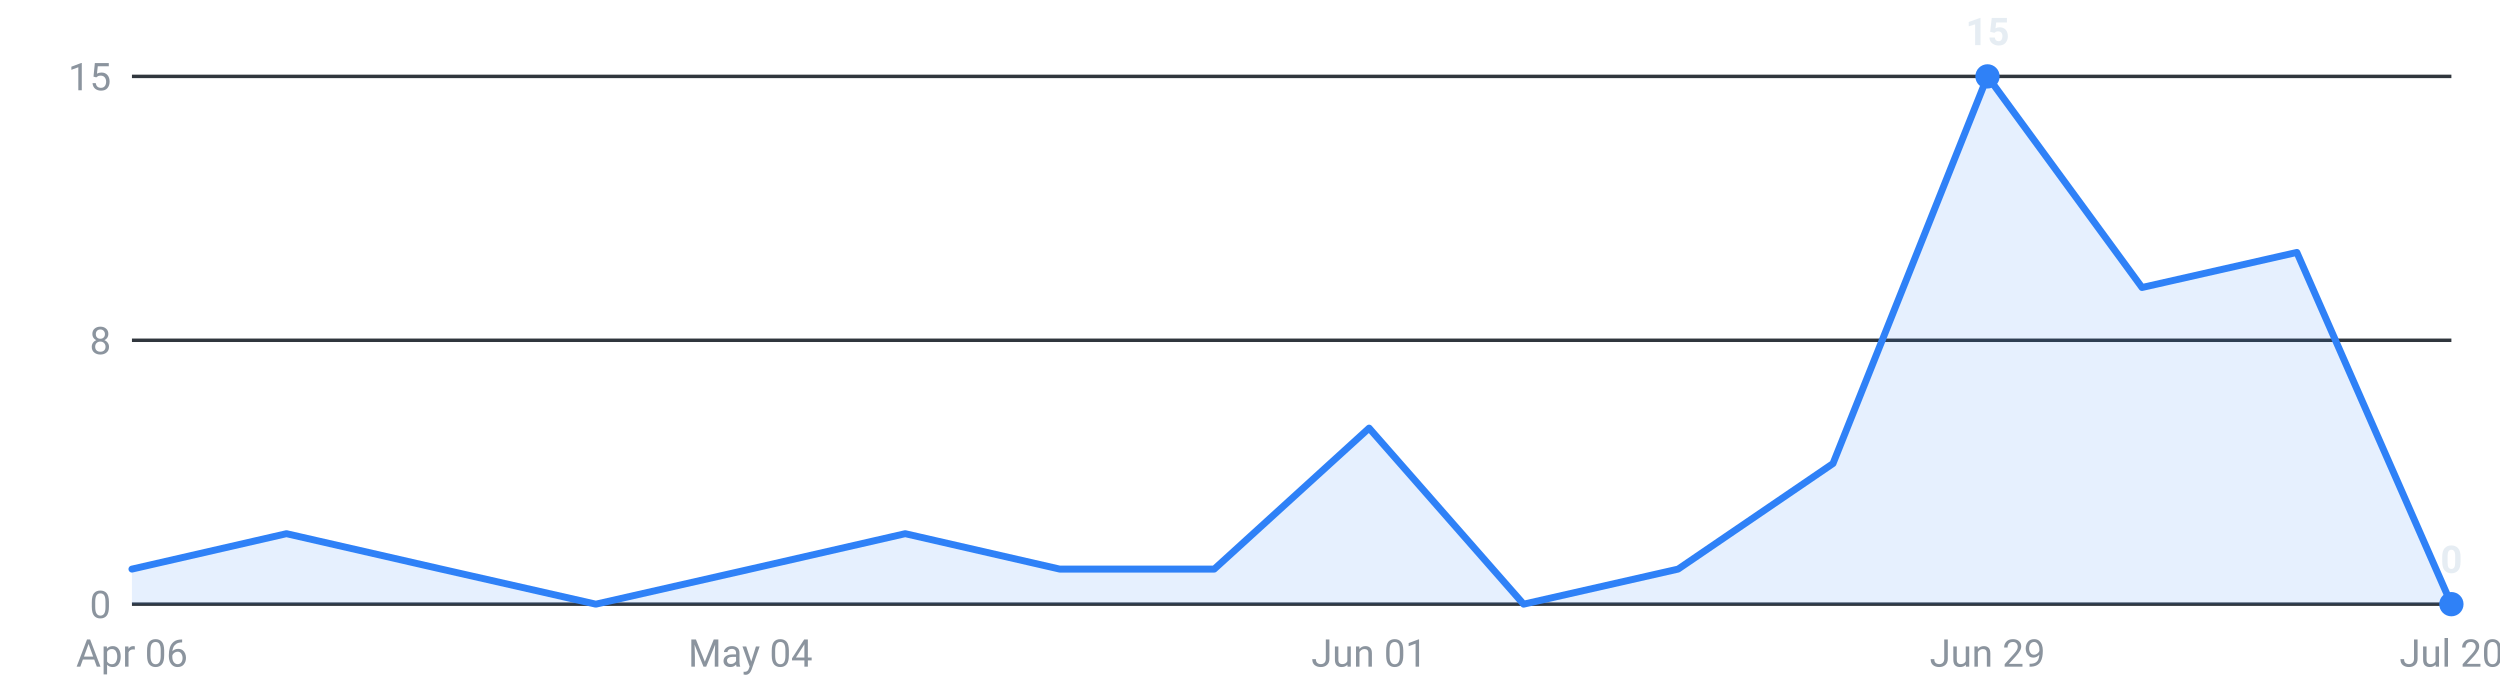
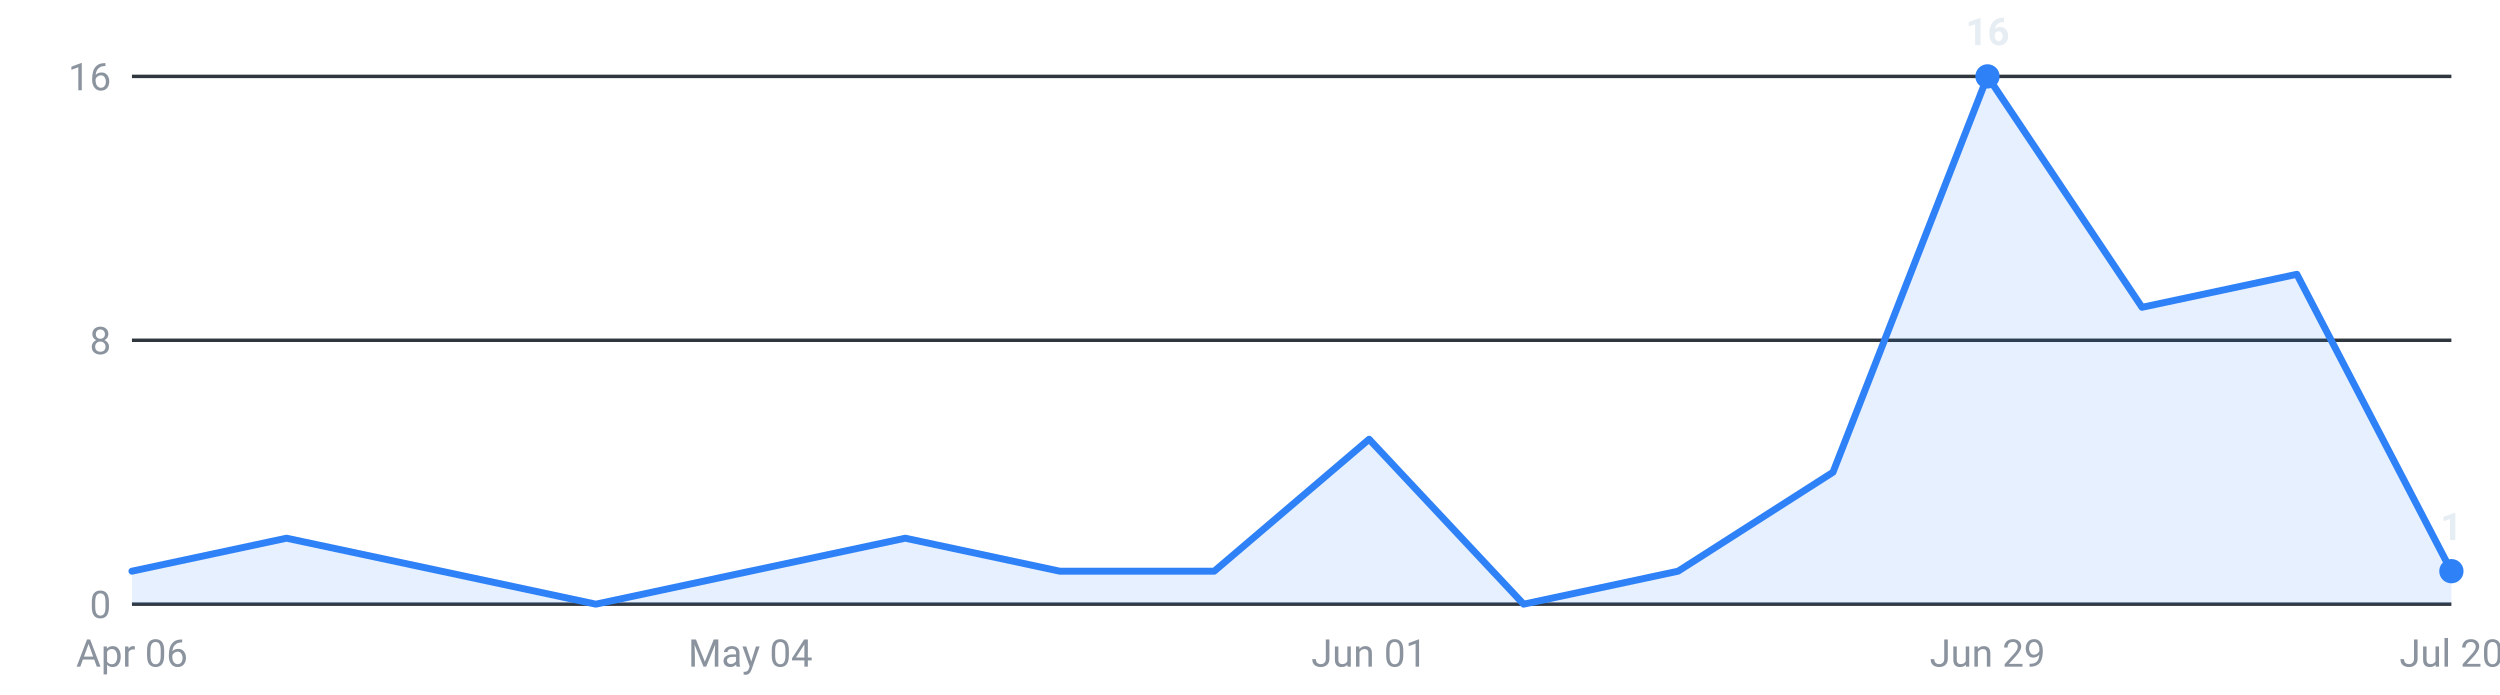
<svg xmlns="http://www.w3.org/2000/svg" viewBox="0 0 720 200" width="720" height="200" role="img" aria-label="Internships posted per week, last 16 weeks">
  <g font-family="-apple-system,Segoe UI,Roboto,sans-serif" font-size="11">
    <line x1="38" y1="174.0" x2="706" y2="174.0" stroke="#30363d" stroke-width="1" />
    <text x="32" y="178.0" text-anchor="end" fill="#8b949e">0</text>
    <line x1="38" y1="98.0" x2="706" y2="98.0" stroke="#30363d" stroke-width="1" />
    <text x="32" y="102.0" text-anchor="end" fill="#8b949e">8</text>
    <line x1="38" y1="22.0" x2="706" y2="22.0" stroke="#30363d" stroke-width="1" />
-     <text x="32" y="26.0" text-anchor="end" fill="#8b949e">15</text>
-     <path d="M38.0,174 L38.0,163.9 L82.5,153.7 L127.1,163.9 L171.6,174.0 L216.1,163.9 L260.7,153.7 L305.2,163.9 L349.7,163.9 L394.3,123.3 L438.8,174.0 L483.3,163.9 L527.9,133.5 L572.4,22.0 L616.9,82.8 L661.5,72.7 L706.0,174.0 L706.0,174 Z" fill="#2f81f7" fill-opacity="0.12" />
-     <polyline points="38.0,163.9 82.5,153.7 127.1,163.9 171.6,174.0 216.1,163.9 260.7,153.7 305.2,163.9 349.7,163.9 394.3,123.3 438.8,174.0 483.3,163.9 527.9,133.5 572.4,22.0 616.9,82.8 661.5,72.7 706.0,174.0" fill="none" stroke="#2f81f7" stroke-width="2" stroke-linejoin="round" stroke-linecap="round" />
+     <text x="32" y="26.0" text-anchor="end" fill="#8b949e">16</text>
+     <path d="M38.0,174 L38.0,164.5 L82.5,155.0 L127.1,164.5 L171.6,174.0 L216.1,164.5 L260.7,155.0 L305.2,164.5 L349.7,164.5 L394.3,126.5 L438.8,174.0 L483.3,164.5 L527.9,136.0 L572.4,22.0 L616.9,88.5 L661.5,79.0 L706.0,164.5 L706.0,174 Z" fill="#2f81f7" fill-opacity="0.12" />
+     <polyline points="38.0,164.5 82.5,155.0 127.1,164.5 171.6,174.0 216.1,164.5 260.7,155.0 305.2,164.5 349.7,164.5 394.3,126.5 438.8,174.0 483.3,164.5 527.9,136.0 572.4,22.0 616.9,88.5 661.5,79.0 706.0,164.5" fill="none" stroke="#2f81f7" stroke-width="2" stroke-linejoin="round" stroke-linecap="round" />
    <circle cx="572.4" cy="22.0" r="3.5" fill="#2f81f7" />
-     <text x="572.4" y="13.0" text-anchor="middle" fill="#e6edf3" font-weight="600">15</text>
-     <circle cx="706.0" cy="174.0" r="3.5" fill="#2f81f7" />
-     <text x="706.0" y="165.0" text-anchor="middle" fill="#e6edf3" font-weight="600">0</text>
+     <text x="572.4" y="13.0" text-anchor="middle" fill="#e6edf3" font-weight="600">16</text>
+     <circle cx="706.0" cy="164.5" r="3.5" fill="#2f81f7" />
+     <text x="706.0" y="155.5" text-anchor="middle" fill="#e6edf3" font-weight="600">1</text>
    <text x="38.0" y="192" text-anchor="middle" fill="#8b949e">Apr 06</text>
    <text x="216.1" y="192" text-anchor="middle" fill="#8b949e">May 04</text>
    <text x="394.3" y="192" text-anchor="middle" fill="#8b949e">Jun 01</text>
    <text x="572.4" y="192" text-anchor="middle" fill="#8b949e">Jun 29</text>
    <text x="706.0" y="192" text-anchor="middle" fill="#8b949e">Jul 20</text>
  </g>
</svg>
